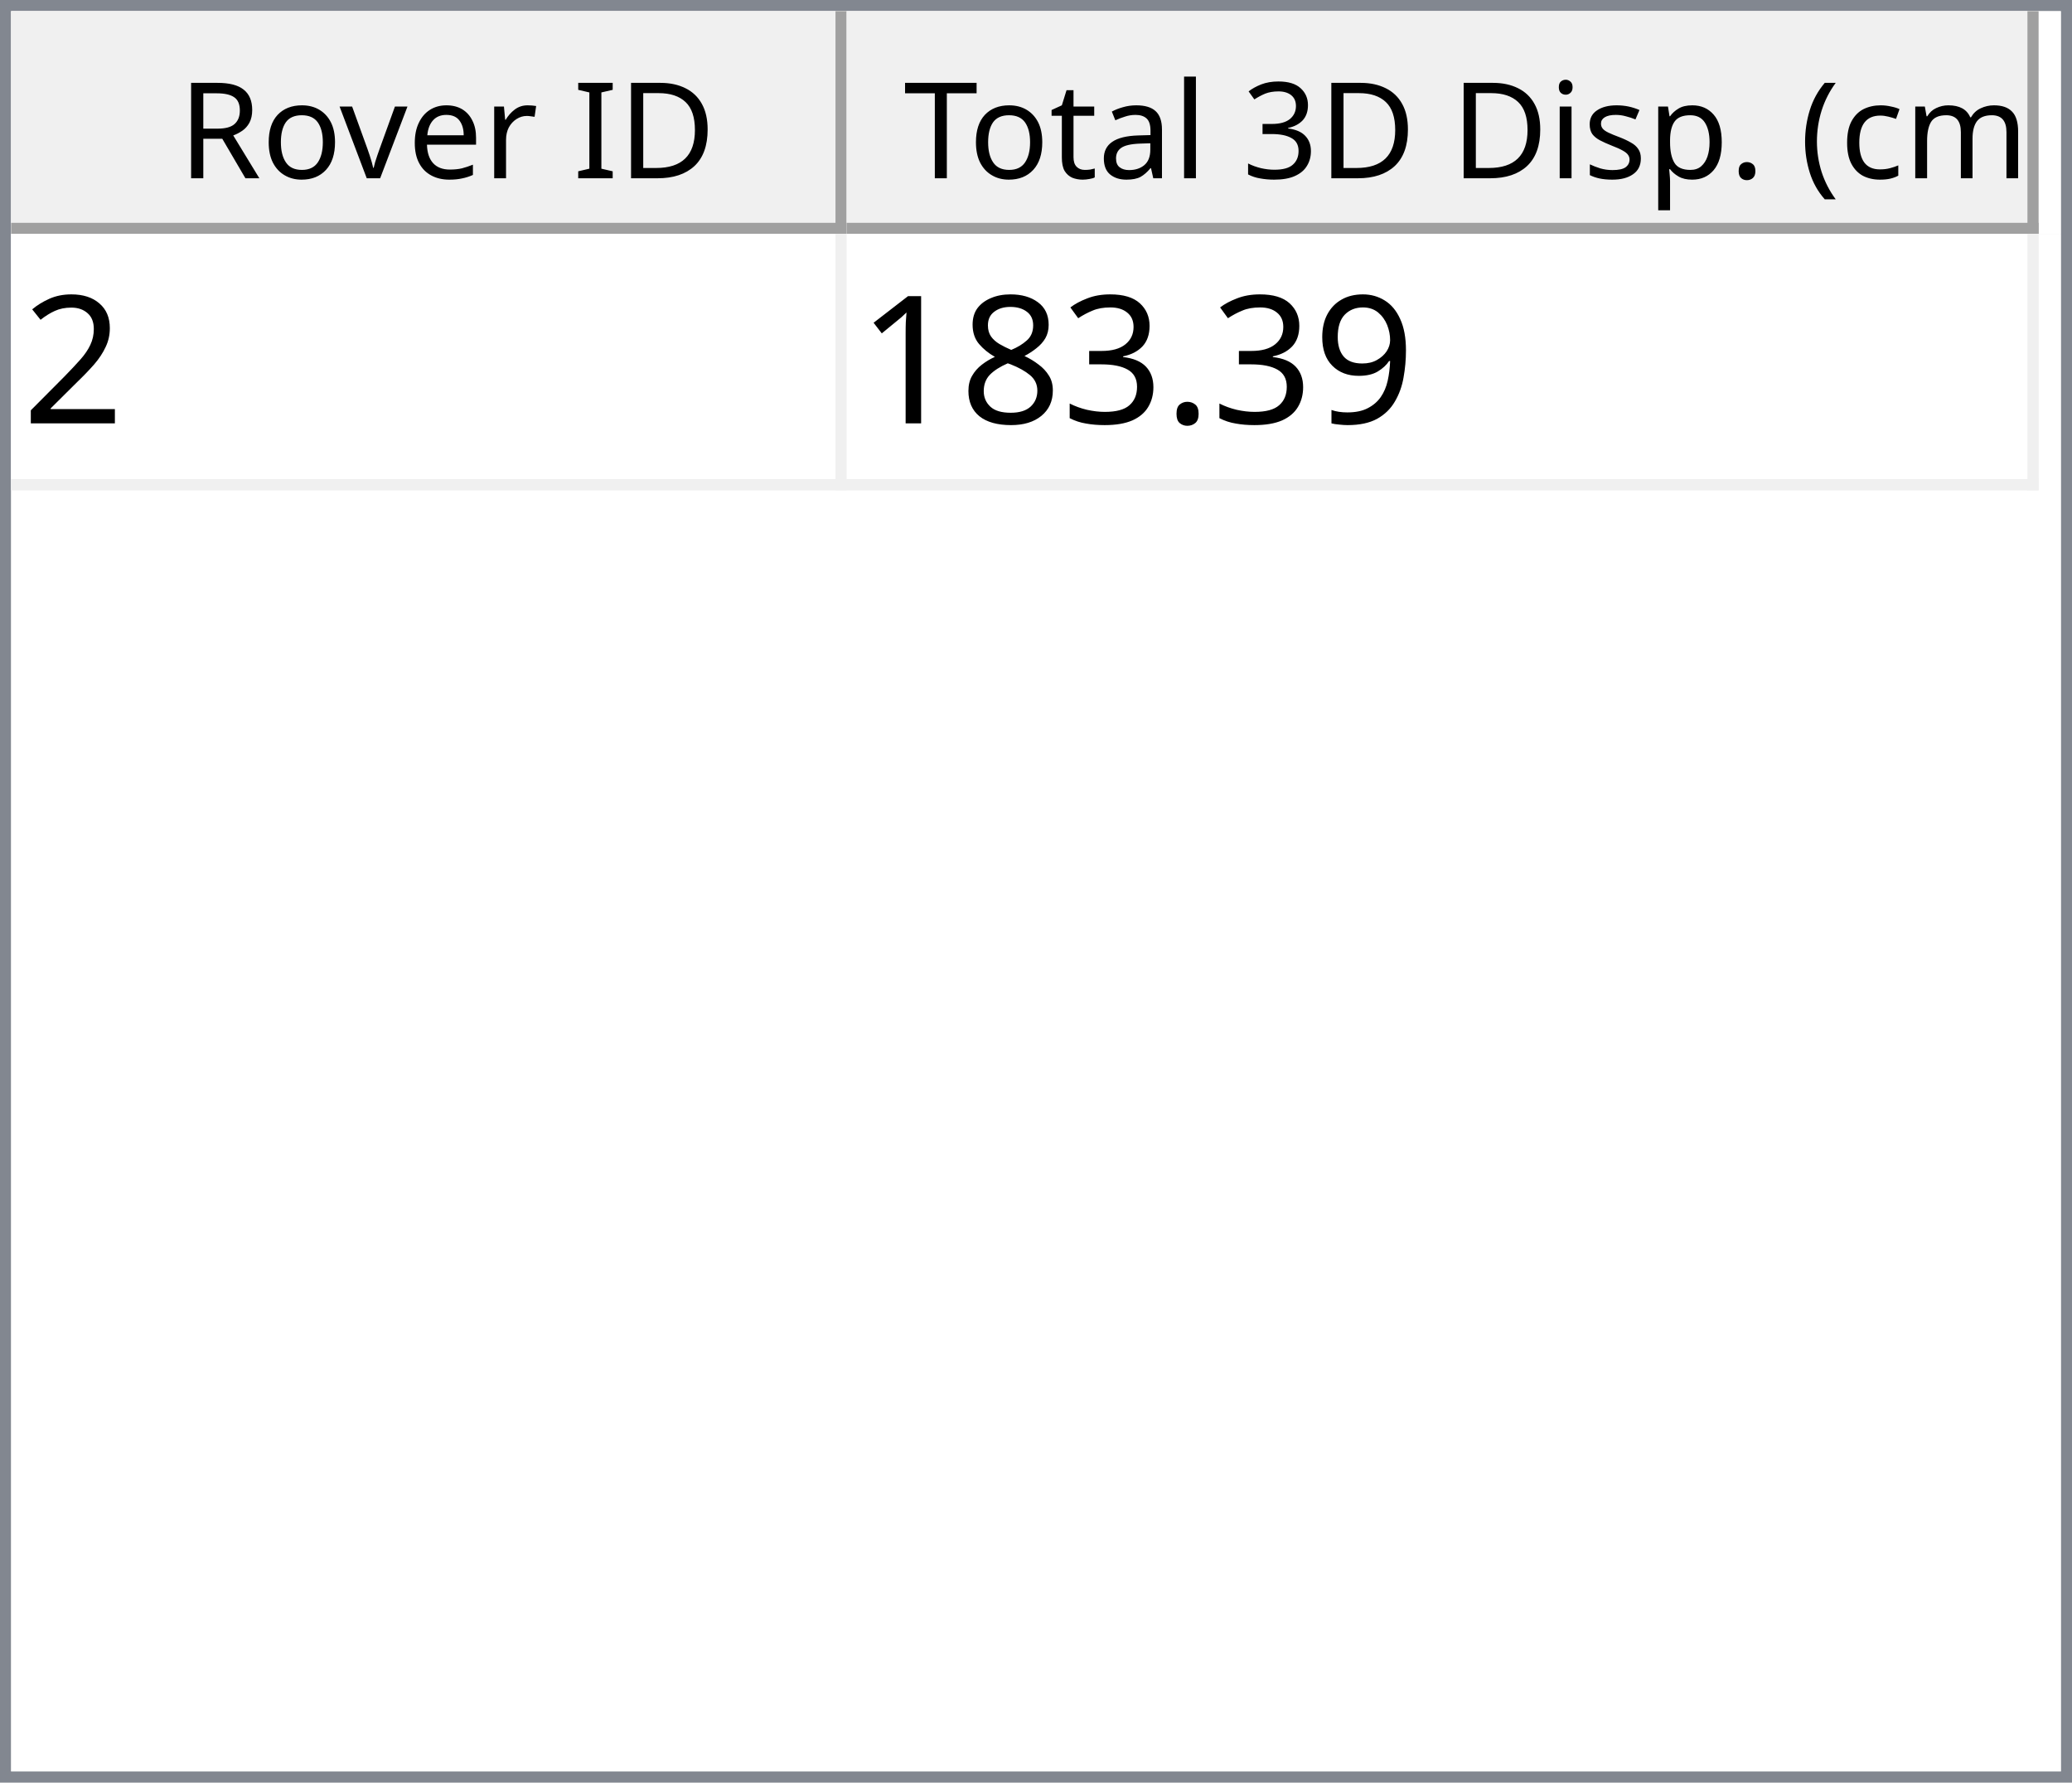
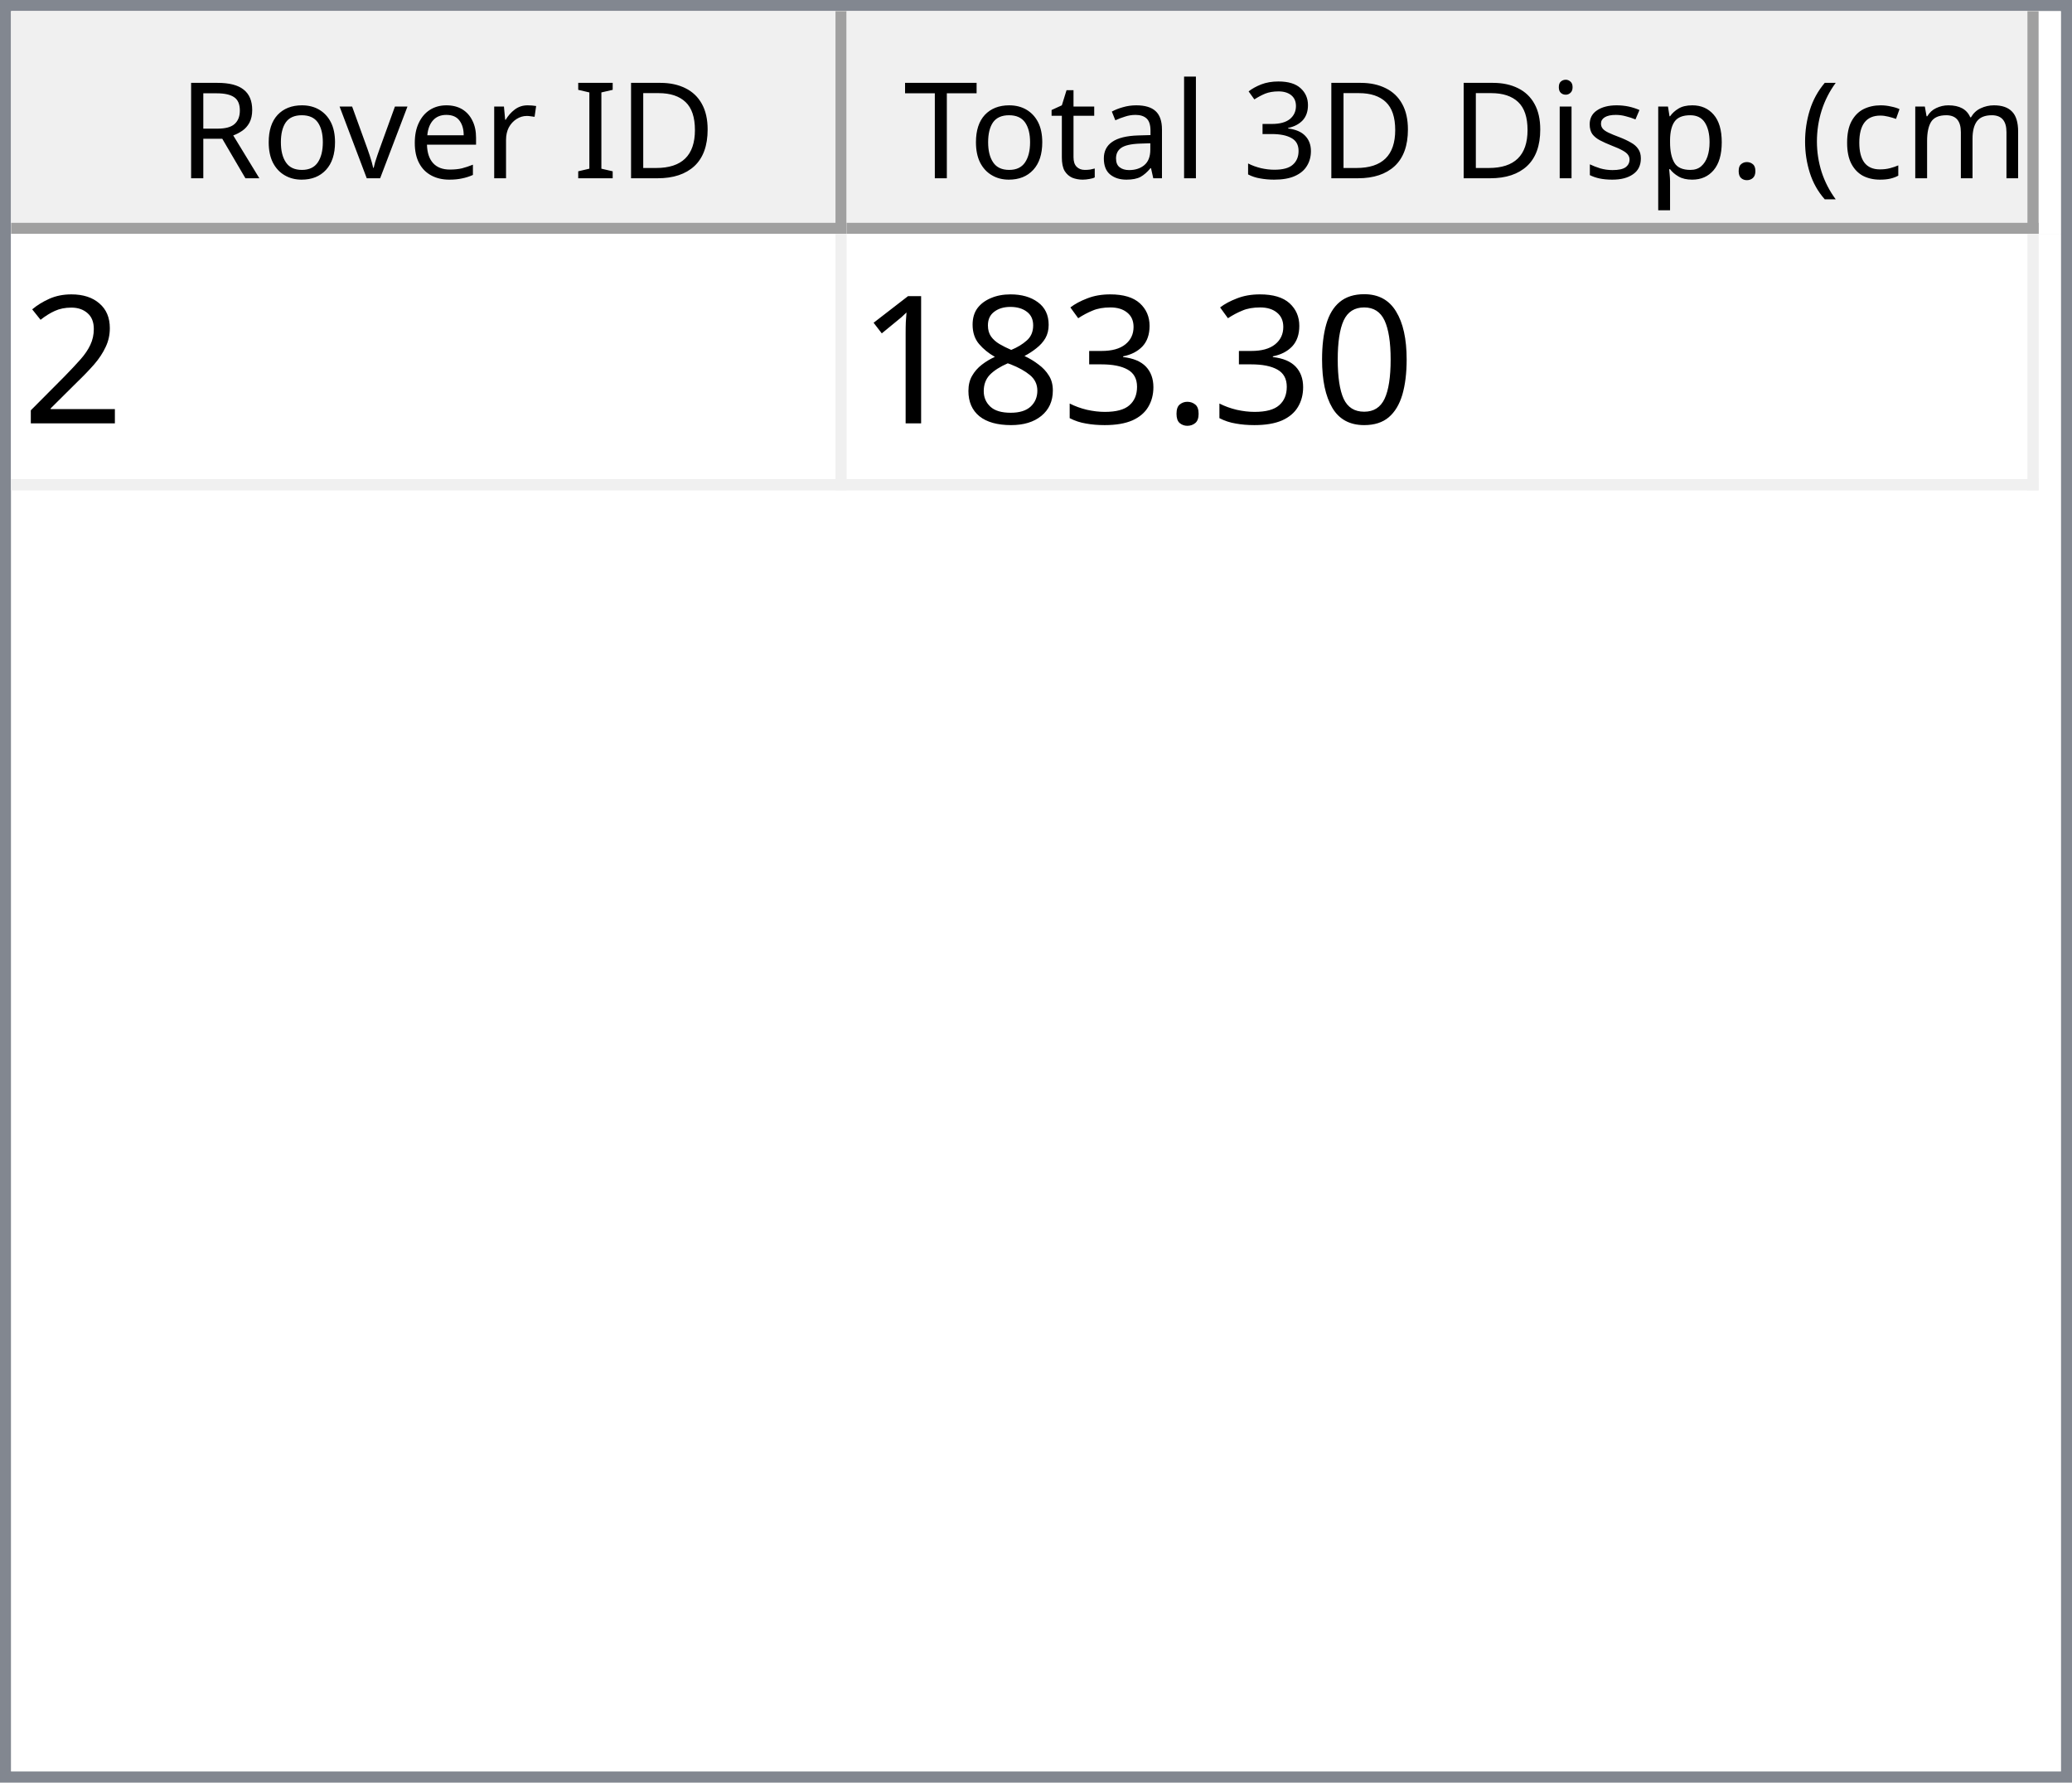
<svg xmlns="http://www.w3.org/2000/svg" style="fill-opacity:1; color-rendering:auto; color-interpolation:auto; text-rendering:auto; stroke:black; stroke-linecap:square; stroke-miterlimit:10; shape-rendering:auto; stroke-opacity:1; fill:black; stroke-dasharray:none; font-weight:normal; stroke-width:1; font-family:'Dialog'; font-style:normal; stroke-linejoin:miter; font-size:12px; stroke-dashoffset:0; image-rendering:auto;" width="186" height="160">
  <defs id="genericDefs" />
  <g>
    <defs id="defs1">
      <clipPath clipPathUnits="userSpaceOnUse" id="clipPath1">
        <path d="M0 0 L186 0 L186 160 L0 160 L0 0 Z" />
      </clipPath>
      <clipPath clipPathUnits="userSpaceOnUse" id="clipPath2">
        <path d="M0 0 L0 160 L186 160 L186 0 Z" />
      </clipPath>
      <clipPath clipPathUnits="userSpaceOnUse" id="clipPath3">
        <path d="M0 0 L0 20 L184 20 L184 0 Z" />
      </clipPath>
      <clipPath clipPathUnits="userSpaceOnUse" id="clipPath4">
        <path d="M0 0 L0 20 L75 20 L75 0 Z" />
      </clipPath>
      <clipPath clipPathUnits="userSpaceOnUse" id="clipPath5">
        <path d="M1 1 L1 19 L74 19 L74 1 Z" />
      </clipPath>
      <clipPath clipPathUnits="userSpaceOnUse" id="clipPath6">
        <path d="M0 0 L0 18 L73 18 L73 0 Z" />
      </clipPath>
      <clipPath clipPathUnits="userSpaceOnUse" id="clipPath7">
        <path d="M-0.5 -0.5 L-0.5 19.5 L74.5 19.5 L74.5 -0.5 Z" />
      </clipPath>
      <clipPath clipPathUnits="userSpaceOnUse" id="clipPath8">
        <path d="M0 0 L0 20 L107 20 L107 0 Z" />
      </clipPath>
      <clipPath clipPathUnits="userSpaceOnUse" id="clipPath9">
        <path d="M1 1 L1 19 L106 19 L106 1 Z" />
      </clipPath>
      <clipPath clipPathUnits="userSpaceOnUse" id="clipPath10">
        <path d="M0 0 L0 18 L105 18 L105 0 Z" />
      </clipPath>
      <clipPath clipPathUnits="userSpaceOnUse" id="clipPath11">
        <path d="M-0.5 -0.5 L-0.5 19.5 L106.5 19.5 L106.5 -0.5 Z" />
      </clipPath>
      <clipPath clipPathUnits="userSpaceOnUse" id="clipPath12">
        <path d="M0 0 L0 138 L184 138 L184 0 Z" />
      </clipPath>
      <clipPath clipPathUnits="userSpaceOnUse" id="clipPath13">
        <path d="M0 0 L0 23 L182 23 L182 0 Z" />
      </clipPath>
      <clipPath clipPathUnits="userSpaceOnUse" id="clipPath14">
        <path d="M-0.5 -0.5 L-0.5 22.5 L181.5 22.5 L181.5 -0.5 Z" />
      </clipPath>
      <clipPath clipPathUnits="userSpaceOnUse" id="clipPath15">
        <path d="M0 0 L0 22 L74 22 L74 0 Z" />
      </clipPath>
      <clipPath clipPathUnits="userSpaceOnUse" id="clipPath16">
        <path d="M0 0 L0 22 L106 22 L106 0 Z" />
      </clipPath>
      <font horiz-adv-x="64.551" id="font1">
        <font-face ascent="107.91" descent="25.098" units-per-em="100" style="font-style:normal; font-family:Segoe UI; font-weight:normal;" />
        <missing-glyph horiz-adv-x="64.551" d="M8.109 0 L8.109 68.266 L56.453 68.266 L56.453 0 L8.109 0 ZM15.328 7.234 L49.219 7.234 L49.219 61.031 L15.328 61.031 L15.328 7.234 Z" />
        <glyph unicode="D" horiz-adv-x="70.117" d="M9.188 0 L9.188 70.016 L28.516 70.016 Q65.531 70.016 65.531 35.891 Q65.531 19.672 55.25 9.836 Q44.969 0 27.734 0 L9.188 0 ZM17.391 62.594 L17.391 7.422 L27.828 7.422 Q41.609 7.422 49.273 14.797 Q56.938 22.172 56.938 35.688 Q56.938 62.594 28.328 62.594 L17.391 62.594 Z" />
        <glyph unicode="I" horiz-adv-x="26.611" d="M17.391 0 L9.188 0 L9.188 70.016 L17.391 70.016 L17.391 0 Z" />
        <glyph unicode=" " horiz-adv-x="27.393" d="" />
        <glyph unicode="r" horiz-adv-x="34.766" d="M34.188 41.891 Q32.078 43.5 28.125 43.5 Q23 43.5 19.555 38.672 Q16.109 33.844 16.109 25.484 L16.109 0 L8.109 0 L8.109 50 L16.109 50 L16.109 39.703 L16.312 39.703 Q18.016 44.969 21.531 47.922 Q25.047 50.875 29.391 50.875 Q32.516 50.875 34.188 50.203 L34.188 41.891 Z" />
        <glyph unicode="e" horiz-adv-x="52.295" d="M48.297 23 L12.984 23 Q13.188 14.656 17.484 10.109 Q21.781 5.562 29.297 5.562 Q37.75 5.562 44.828 11.141 L44.828 3.609 Q38.234 -1.172 27.391 -1.172 Q16.797 -1.172 10.742 5.641 Q4.688 12.453 4.688 24.812 Q4.688 36.469 11.305 43.82 Q17.922 51.172 27.734 51.172 Q37.547 51.172 42.922 44.828 Q48.297 38.484 48.297 27.203 L48.297 23 ZM40.094 29.781 Q40.047 36.719 36.75 40.578 Q33.453 44.438 27.594 44.438 Q21.922 44.438 17.969 40.383 Q14.016 36.328 13.094 29.781 L40.094 29.781 Z" />
        <glyph unicode="v" horiz-adv-x="47.9" d="M47.406 50 L27.484 0 L19.625 0 L0.688 50 L9.469 50 L22.172 13.672 Q23.578 9.672 23.922 6.688 L24.125 6.688 Q24.609 10.453 25.688 13.484 L38.969 50 L47.406 50 Z" />
        <glyph unicode="o" horiz-adv-x="58.594" d="M29 -1.172 Q17.922 -1.172 11.305 5.836 Q4.688 12.844 4.688 24.422 Q4.688 37.016 11.57 44.094 Q18.453 51.172 30.172 51.172 Q41.359 51.172 47.633 44.289 Q53.906 37.406 53.906 25.203 Q53.906 13.234 47.141 6.031 Q40.375 -1.172 29 -1.172 ZM29.594 44.438 Q21.875 44.438 17.383 39.188 Q12.891 33.938 12.891 24.703 Q12.891 15.828 17.43 10.695 Q21.969 5.562 29.594 5.562 Q37.359 5.562 41.531 10.594 Q45.703 15.625 45.703 24.906 Q45.703 34.281 41.531 39.359 Q37.359 44.438 29.594 44.438 Z" />
        <glyph unicode="R" horiz-adv-x="59.814" d="M59.375 0 L49.609 0 L37.891 19.625 Q36.281 22.359 34.766 24.289 Q33.25 26.219 31.664 27.438 Q30.078 28.656 28.25 29.219 Q26.422 29.781 24.125 29.781 L17.391 29.781 L17.391 0 L9.188 0 L9.188 70.016 L30.078 70.016 Q34.672 70.016 38.555 68.867 Q42.438 67.719 45.289 65.375 Q48.141 63.031 49.758 59.547 Q51.375 56.062 51.375 51.375 Q51.375 47.703 50.273 44.656 Q49.172 41.609 47.148 39.211 Q45.125 36.812 42.266 35.133 Q39.406 33.453 35.844 32.516 L35.844 32.328 Q37.594 31.547 38.891 30.547 Q40.188 29.547 41.359 28.18 Q42.531 26.812 43.68 25.078 Q44.828 23.344 46.234 21.047 L59.375 0 ZM17.391 62.594 L17.391 37.203 L28.516 37.203 Q31.594 37.203 34.203 38.133 Q36.812 39.062 38.719 40.797 Q40.625 42.531 41.703 45.047 Q42.781 47.562 42.781 50.688 Q42.781 56.297 39.141 59.445 Q35.5 62.594 28.609 62.594 L17.391 62.594 Z" />
        <glyph unicode=")" horiz-adv-x="30.176" d="M8.297 -15.922 L1.172 -15.922 Q16.406 2.344 16.406 26.812 Q16.406 51.469 1.078 70.016 L8.297 70.016 Q23.531 52.156 23.531 26.703 Q23.531 1.375 8.297 -15.922 Z" />
        <glyph unicode="m" horiz-adv-x="86.133" d="M79.109 0 L71.094 0 L71.094 28.719 Q71.094 37.016 68.531 40.727 Q65.969 44.438 59.906 44.438 Q54.781 44.438 51.195 39.75 Q47.609 35.062 47.609 28.516 L47.609 0 L39.594 0 L39.594 29.688 Q39.594 44.438 28.219 44.438 Q22.953 44.438 19.531 40.016 Q16.109 35.594 16.109 28.516 L16.109 0 L8.109 0 L8.109 50 L16.109 50 L16.109 42.094 L16.312 42.094 Q21.625 51.172 31.844 51.172 Q36.969 51.172 40.773 48.312 Q44.578 45.453 46 40.828 Q51.562 51.172 62.594 51.172 Q79.109 51.172 79.109 30.812 L79.109 0 Z" />
        <glyph unicode="c" horiz-adv-x="46.191" d="M42.188 2.297 Q36.422 -1.172 28.516 -1.172 Q17.828 -1.172 11.258 5.789 Q4.688 12.75 4.688 23.828 Q4.688 36.188 11.766 43.68 Q18.844 51.172 30.672 51.172 Q37.25 51.172 42.281 48.734 L42.281 40.531 Q36.719 44.438 30.375 44.438 Q22.703 44.438 17.797 38.945 Q12.891 33.453 12.891 24.516 Q12.891 15.719 17.508 10.641 Q22.125 5.562 29.891 5.562 Q36.422 5.562 42.188 9.906 L42.188 2.297 Z" />
        <glyph unicode="(" horiz-adv-x="30.176" d="M29.109 -15.922 L21.969 -15.922 Q6.844 1.375 6.844 26.703 Q6.844 52.156 21.969 70.016 L29.203 70.016 Q13.875 51.469 13.875 26.812 Q13.875 2.344 29.109 -15.922 Z" />
        <glyph unicode="." horiz-adv-x="21.68" d="M10.891 -1.078 Q8.641 -1.078 7.055 0.539 Q5.469 2.156 5.469 4.391 Q5.469 6.641 7.055 8.273 Q8.641 9.906 10.891 9.906 Q13.188 9.906 14.797 8.273 Q16.406 6.641 16.406 4.391 Q16.406 2.156 14.797 0.539 Q13.188 -1.078 10.891 -1.078 Z" />
        <glyph unicode="p" horiz-adv-x="58.789" d="M16.312 7.234 L16.109 7.234 L16.109 -23 L8.109 -23 L8.109 50 L16.109 50 L16.109 41.219 L16.312 41.219 Q22.219 51.172 33.594 51.172 Q43.266 51.172 48.688 44.461 Q54.109 37.75 54.109 26.469 Q54.109 13.922 48 6.375 Q41.891 -1.172 31.297 -1.172 Q21.578 -1.172 16.312 7.234 ZM16.109 27.391 L16.109 20.406 Q16.109 14.203 20.141 9.883 Q24.172 5.562 30.375 5.562 Q37.641 5.562 41.773 11.133 Q45.906 16.703 45.906 26.609 Q45.906 34.969 42.047 39.703 Q38.188 44.438 31.594 44.438 Q24.609 44.438 20.359 39.578 Q16.109 34.719 16.109 27.391 Z" />
        <glyph unicode="s" horiz-adv-x="42.432" d="M5.078 1.812 L5.078 10.406 Q11.625 5.562 19.484 5.562 Q30.031 5.562 30.031 12.594 Q30.031 14.594 29.125 15.992 Q28.219 17.391 26.68 18.461 Q25.141 19.531 23.07 20.383 Q21 21.234 18.609 22.172 Q15.281 23.484 12.766 24.828 Q10.25 26.172 8.57 27.859 Q6.891 29.547 6.031 31.695 Q5.172 33.844 5.172 36.719 Q5.172 40.234 6.789 42.945 Q8.406 45.656 11.086 47.484 Q13.766 49.312 17.211 50.242 Q20.656 51.172 24.312 51.172 Q30.812 51.172 35.938 48.922 L35.938 40.828 Q30.422 44.438 23.25 44.438 Q21 44.438 19.195 43.922 Q17.391 43.406 16.094 42.477 Q14.797 41.547 14.086 40.258 Q13.375 38.969 13.375 37.406 Q13.375 35.453 14.086 34.133 Q14.797 32.812 16.164 31.789 Q17.531 30.766 19.484 29.938 Q21.438 29.109 23.922 28.125 Q27.25 26.859 29.883 25.516 Q32.516 24.172 34.375 22.484 Q36.234 20.797 37.234 18.602 Q38.234 16.406 38.234 13.375 Q38.234 9.672 36.602 6.938 Q34.969 4.203 32.234 2.398 Q29.5 0.594 25.93 -0.289 Q22.359 -1.172 18.453 -1.172 Q10.75 -1.172 5.078 1.812 Z" />
        <glyph unicode="i" horiz-adv-x="24.219" d="M12.203 62.703 Q10.062 62.703 8.547 64.164 Q7.031 65.625 7.031 67.875 Q7.031 70.125 8.547 71.609 Q10.062 73.094 12.203 73.094 Q14.406 73.094 15.945 71.609 Q17.484 70.125 17.484 67.875 Q17.484 65.719 15.945 64.211 Q14.406 62.703 12.203 62.703 ZM16.109 0 L8.109 0 L8.109 50 L16.109 50 L16.109 0 Z" />
        <glyph unicode="3" horiz-adv-x="53.906" d="M46.531 19.828 Q46.531 15.094 44.75 11.211 Q42.969 7.328 39.719 4.57 Q36.469 1.812 31.93 0.297 Q27.391 -1.219 21.922 -1.219 Q11.922 -1.219 6 2.594 L6 11.188 Q13.094 5.609 22.219 5.609 Q25.875 5.609 28.828 6.539 Q31.781 7.469 33.906 9.227 Q36.031 10.984 37.18 13.477 Q38.328 15.969 38.328 19.094 Q38.328 32.812 18.797 32.812 L12.984 32.812 L12.984 39.594 L18.5 39.594 Q35.797 39.594 35.797 52.484 Q35.797 64.406 22.609 64.406 Q15.188 64.406 8.688 59.422 L8.688 67.188 Q15.375 71.188 24.609 71.188 Q29 71.188 32.57 69.969 Q36.141 68.75 38.68 66.555 Q41.219 64.359 42.609 61.281 Q44 58.203 44 54.5 Q44 40.672 30.031 36.719 L30.031 36.531 Q33.594 36.141 36.625 34.797 Q39.656 33.453 41.852 31.305 Q44.047 29.156 45.289 26.25 Q46.531 23.344 46.531 19.828 Z" />
        <glyph unicode="l" horiz-adv-x="24.219" d="M16.109 0 L8.109 0 L8.109 74.031 L16.109 74.031 L16.109 0 Z" />
        <glyph unicode="a" horiz-adv-x="50.879" d="M43.891 0 L35.891 0 L35.891 7.812 L35.688 7.812 Q30.469 -1.172 20.312 -1.172 Q12.844 -1.172 8.617 2.781 Q4.391 6.734 4.391 13.281 Q4.391 27.297 20.906 29.594 L35.891 31.688 Q35.891 44.438 25.594 44.438 Q16.547 44.438 9.281 38.281 L9.281 46.484 Q16.656 51.172 26.266 51.172 Q43.891 51.172 43.891 32.516 L43.891 0 ZM35.891 25.297 L23.828 23.641 Q18.266 22.859 15.43 20.875 Q12.594 18.891 12.594 13.875 Q12.594 10.203 15.211 7.883 Q17.828 5.562 22.172 5.562 Q28.125 5.562 32.008 9.742 Q35.891 13.922 35.891 20.312 L35.891 25.297 Z" />
        <glyph unicode="t" horiz-adv-x="33.887" d="M31.297 0.484 Q28.469 -1.078 23.828 -1.078 Q10.688 -1.078 10.688 13.578 L10.688 43.172 L2.094 43.172 L2.094 50 L10.688 50 L10.688 62.203 L18.703 64.797 L18.703 50 L31.297 50 L31.297 43.172 L18.703 43.172 L18.703 14.984 Q18.703 9.969 20.414 7.82 Q22.125 5.672 26.078 5.672 Q29.109 5.672 31.297 7.328 L31.297 0.484 Z" />
        <glyph unicode="T" horiz-adv-x="52.393" d="M50.594 62.594 L30.375 62.594 L30.375 0 L22.172 0 L22.172 62.594 L2 62.594 L2 70.016 L50.594 70.016 L50.594 62.594 Z" />
      </font>
      <font horiz-adv-x="75.0" id="font2">
        <font-face ascent="100.537" descent="21.973" units-per-em="100" style="font-style:normal; font-family:sans-serif; font-weight:normal;" />
        <missing-glyph horiz-adv-x="75.0" d="M12.5 0 L12.5 62.5 L62.5 62.5 L62.5 0 L12.5 0 ZM14.062 1.562 L60.938 1.562 L60.938 60.938 L14.062 60.938 L14.062 1.562 Z" />
        <glyph unicode="2" horiz-adv-x="55.615" d="M50.344 8.453 L50.344 0 L3.031 0 Q2.938 3.172 4.047 6.109 Q5.859 10.938 9.836 15.625 Q13.812 20.312 21.344 26.469 Q33.016 36.031 37.117 41.625 Q41.219 47.219 41.219 52.203 Q41.219 57.422 37.477 61.008 Q33.734 64.594 27.734 64.594 Q21.391 64.594 17.578 60.789 Q13.766 56.984 13.719 50.25 L4.688 51.172 Q5.609 61.281 11.664 66.578 Q17.719 71.875 27.938 71.875 Q38.234 71.875 44.242 66.164 Q50.25 60.453 50.25 52 Q50.25 47.703 48.492 43.555 Q46.734 39.406 42.656 34.812 Q38.578 30.219 29.109 22.219 Q21.188 15.578 18.945 13.211 Q16.703 10.844 15.234 8.453 L50.344 8.453 Z" />
-         <glyph unicode="9" horiz-adv-x="55.615" d="M5.469 16.547 L13.922 17.328 Q14.984 11.375 18.016 8.688 Q21.047 6 25.781 6 Q29.828 6 32.883 7.859 Q35.938 9.719 37.891 12.82 Q39.844 15.922 41.164 21.195 Q42.484 26.469 42.484 31.938 Q42.484 32.516 42.438 33.688 Q39.797 29.5 35.234 26.883 Q30.672 24.266 25.344 24.266 Q16.453 24.266 10.305 30.711 Q4.156 37.156 4.156 47.703 Q4.156 58.594 10.578 65.234 Q17 71.875 26.656 71.875 Q33.641 71.875 39.43 68.117 Q45.219 64.359 48.219 57.398 Q51.219 50.438 51.219 37.25 Q51.219 23.531 48.242 15.406 Q45.266 7.281 39.383 3.031 Q33.5 -1.219 25.594 -1.219 Q17.188 -1.219 11.867 3.445 Q6.547 8.109 5.469 16.547 ZM41.453 48.141 Q41.453 55.719 37.43 60.156 Q33.406 64.594 27.734 64.594 Q21.875 64.594 17.531 59.812 Q13.188 55.031 13.188 47.406 Q13.188 40.578 17.312 36.305 Q21.438 32.031 27.484 32.031 Q33.594 32.031 37.523 36.305 Q41.453 40.578 41.453 48.141 Z" />
+         <glyph unicode="0" horiz-adv-x="55.615" d="M4.156 35.297 Q4.156 48 6.766 55.742 Q9.375 63.484 14.523 67.68 Q19.672 71.875 27.484 71.875 Q33.25 71.875 37.594 69.555 Q41.938 67.234 44.773 62.867 Q47.609 58.5 49.219 52.227 Q50.828 45.953 50.828 35.297 Q50.828 22.703 48.242 14.969 Q45.656 7.234 40.508 3.008 Q35.359 -1.219 27.484 -1.219 Q17.141 -1.219 11.234 6.203 Q4.156 15.141 4.156 35.297 ZM13.188 35.297 Q13.188 17.672 17.312 11.836 Q21.438 6 27.484 6 Q33.547 6 37.672 11.859 Q41.797 17.719 41.797 35.297 Q41.797 52.984 37.672 58.789 Q33.547 64.594 27.391 64.594 Q21.344 64.594 17.719 59.469 Q13.188 52.938 13.188 35.297 Z" />
        <glyph unicode="." horiz-adv-x="27.783" d="M9.078 0 L9.078 10.016 L19.094 10.016 L19.094 0 L9.078 0 Z" />
        <glyph unicode="3" horiz-adv-x="55.615" d="M4.203 18.891 L12.984 20.062 Q14.5 12.594 18.141 9.297 Q21.781 6 27 6 Q33.203 6 37.477 10.297 Q41.75 14.594 41.75 20.953 Q41.75 27 37.797 30.93 Q33.844 34.859 27.734 34.859 Q25.25 34.859 21.531 33.891 L22.516 41.609 Q23.391 41.5 23.922 41.5 Q29.547 41.5 34.039 44.43 Q38.531 47.359 38.531 53.469 Q38.531 58.297 35.258 61.477 Q31.984 64.656 26.812 64.656 Q21.688 64.656 18.266 61.43 Q14.844 58.203 13.875 51.766 L5.078 53.328 Q6.688 62.156 12.398 67.016 Q18.109 71.875 26.609 71.875 Q32.469 71.875 37.398 69.359 Q42.328 66.844 44.945 62.5 Q47.562 58.156 47.562 53.266 Q47.562 48.641 45.07 44.828 Q42.578 41.016 37.703 38.766 Q44.047 37.312 47.562 32.695 Q51.078 28.078 51.078 21.141 Q51.078 11.766 44.242 5.25 Q37.406 -1.266 26.953 -1.266 Q17.531 -1.266 11.305 4.352 Q5.078 9.969 4.203 18.891 Z" />
        <glyph unicode="8" horiz-adv-x="55.615" d="M17.672 38.812 Q12.203 40.828 9.57 44.539 Q6.938 48.25 6.938 53.422 Q6.938 61.234 12.555 66.555 Q18.172 71.875 27.484 71.875 Q36.859 71.875 42.578 66.43 Q48.297 60.984 48.297 53.172 Q48.297 48.188 45.68 44.508 Q43.062 40.828 37.75 38.812 Q44.344 36.672 47.781 31.883 Q51.219 27.094 51.219 20.453 Q51.219 11.281 44.727 5.031 Q38.234 -1.219 27.641 -1.219 Q17.047 -1.219 10.547 5.055 Q4.047 11.328 4.047 20.703 Q4.047 27.688 7.594 32.398 Q11.141 37.109 17.672 38.812 ZM15.922 53.719 Q15.922 48.641 19.195 45.414 Q22.469 42.188 27.688 42.188 Q32.766 42.188 36.016 45.383 Q39.266 48.578 39.266 53.219 Q39.266 58.062 35.914 61.359 Q32.562 64.656 27.594 64.656 Q22.562 64.656 19.242 61.43 Q15.922 58.203 15.922 53.719 ZM13.094 20.656 Q13.094 16.891 14.875 13.375 Q16.656 9.859 20.172 7.93 Q23.688 6 27.734 6 Q34.031 6 38.133 10.055 Q42.234 14.109 42.234 20.359 Q42.234 26.703 38.016 30.859 Q33.797 35.016 27.438 35.016 Q21.234 35.016 17.164 30.914 Q13.094 26.812 13.094 20.656 Z" />
        <glyph unicode="1" horiz-adv-x="55.615" d="M37.25 0 L28.469 0 L28.469 56 Q25.297 52.984 20.141 49.953 Q14.984 46.922 10.891 45.406 L10.891 53.906 Q18.266 57.375 23.781 62.305 Q29.297 67.234 31.594 71.875 L37.25 71.875 L37.25 0 Z" />
      </font>
    </defs>
    <g style="fill:white; stroke:white;">
      <rect x="0" y="0" width="186" style="clip-path:url(#clipPath1); stroke:none;" height="160" />
    </g>
    <g style="fill:white; text-rendering:optimizeSpeed; color-rendering:optimizeSpeed; image-rendering:optimizeSpeed; shape-rendering:crispEdges; stroke:white; color-interpolation:sRGB;">
      <rect x="0" width="186" height="160" y="0" style="stroke:none;" />
      <path style="stroke:none;" d="M0 160 L186 160 L186 0 L0 0 Z" />
    </g>
    <g style="fill:rgb(240,240,240); font-family:'Segoe UI'; stroke:rgb(240,240,240);">
      <rect x="0" y="0" width="186" style="clip-path:url(#clipPath2); stroke:none;" height="160" />
    </g>
    <g style="fill:rgb(130,135,144); font-family:'Segoe UI'; stroke:rgb(130,135,144);">
      <path d="M0 0 L186 0 L186 160 L0 160 L0 0 ZM1 1 L185 1 L185 159 L1 159 L1 1 Z" style="fill-rule:evenodd; clip-path:url(#clipPath2); stroke:none;" />
    </g>
    <g style="fill:white; font-family:'Segoe UI'; stroke:white;" transform="translate(1,1)">
      <rect x="0" y="0" width="184" style="clip-path:url(#clipPath3); stroke:none;" height="20" />
    </g>
    <g style="fill:rgb(240,240,240); font-family:'Segoe UI'; stroke:rgb(240,240,240);" transform="translate(1,1)">
      <rect x="0" y="0" width="75" style="clip-path:url(#clipPath4); stroke:none;" height="20" />
    </g>
    <g style="font-family:'Segoe UI';" transform="translate(2,2)">
      <text x="14" xml:space="preserve" y="14" style="clip-path:url(#clipPath6); stroke:none;">Rover ID</text>
    </g>
    <g style="fill:rgb(160,160,160); font-family:'Segoe UI'; stroke:rgb(160,160,160); stroke-linejoin:bevel;" transform="translate(1.5,1.5)">
      <line x1="74" x2="74" y1="0" style="fill:none; clip-path:url(#clipPath7);" y2="19" />
    </g>
    <g style="fill:rgb(160,160,160); font-family:'Segoe UI'; stroke:rgb(160,160,160); stroke-linejoin:bevel;" transform="matrix(1,0,0,1,1,1) translate(0.5,0.5)">
      <line x1="0" x2="74" y1="19" style="fill:none; clip-path:url(#clipPath7);" y2="19" />
    </g>
    <g style="fill:rgb(240,240,240); font-family:'Segoe UI'; stroke:rgb(240,240,240);" transform="translate(76,1)">
      <rect x="0" y="0" width="107" style="clip-path:url(#clipPath8); stroke:none;" height="20" />
    </g>
    <g style="font-family:'Segoe UI';" transform="translate(77,2)">
      <text x="1" xml:space="preserve" y="14" style="clip-path:url(#clipPath10); stroke:none;"> Total 3D Disp. (cm)</text>
    </g>
    <g style="fill:rgb(160,160,160); font-family:'Segoe UI'; stroke:rgb(160,160,160); stroke-linejoin:bevel;" transform="translate(76.5,1.5)">
      <line x1="106" x2="106" y1="0" style="fill:none; clip-path:url(#clipPath11);" y2="19" />
    </g>
    <g style="fill:rgb(160,160,160); font-family:'Segoe UI'; stroke:rgb(160,160,160); stroke-linejoin:bevel;" transform="matrix(1,0,0,1,76,1) translate(0.5,0.5)">
      <line x1="0" x2="106" y1="19" style="fill:none; clip-path:url(#clipPath11);" y2="19" />
    </g>
    <g style="fill:white; font-family:'Segoe UI'; stroke:white;" transform="translate(1,21)">
      <rect x="0" y="0" width="184" style="clip-path:url(#clipPath12); stroke:none;" height="138" />
    </g>
    <g style="fill:rgb(240,240,240); font-size:16px; font-family:sans-serif; stroke:rgb(240,240,240);" transform="translate(1,21)">
      <rect x="0" y="0" width="182" style="clip-path:url(#clipPath13); stroke:none;" height="23" />
      <line transform="translate(0.5,0.5)" x1="0" x2="181" y1="22" style="clip-path:url(#clipPath14); fill:none; stroke-linejoin:bevel;" y2="22" />
    </g>
    <g transform="matrix(1,0,0,1,1,21) translate(0.5,0.5)" style="fill:rgb(240,240,240); font-size:16px; font-family:sans-serif; stroke:rgb(240,240,240); stroke-linejoin:bevel;">
      <line x1="74" x2="74" y1="0" style="fill:none; clip-path:url(#clipPath14);" y2="22" />
    </g>
    <g transform="matrix(1,0,0,1,1,21) translate(0.5,0.5)" style="fill:rgb(240,240,240); font-size:16px; font-family:sans-serif; stroke:rgb(240,240,240); stroke-linejoin:bevel;">
      <line x1="181" x2="181" y1="0" style="fill:none; clip-path:url(#clipPath14);" y2="22" />
    </g>
    <g style="fill:white; font-size:16px; font-family:sans-serif; stroke:white;" transform="matrix(1,0,0,1,1,21)">
      <rect x="0" y="0" width="74" style="clip-path:url(#clipPath15); stroke:none;" height="22" />
      <text x="1" y="17" style="fill:black; clip-path:url(#clipPath15); stroke:none;" xml:space="preserve">2</text>
    </g>
    <g style="fill:white; font-size:16px; font-family:sans-serif; stroke:white;" transform="matrix(1,0,0,1,1,21) translate(75,0)">
      <rect x="0" y="0" width="106" style="clip-path:url(#clipPath16); stroke:none;" height="22" />
-       <text x="1" y="17" style="fill:black; clip-path:url(#clipPath16); stroke:none;" xml:space="preserve">183.39</text>
+       <text x="1" y="17" style="fill:black; clip-path:url(#clipPath16); stroke:none;" xml:space="preserve">183.30</text>
    </g>
  </g>
</svg>
